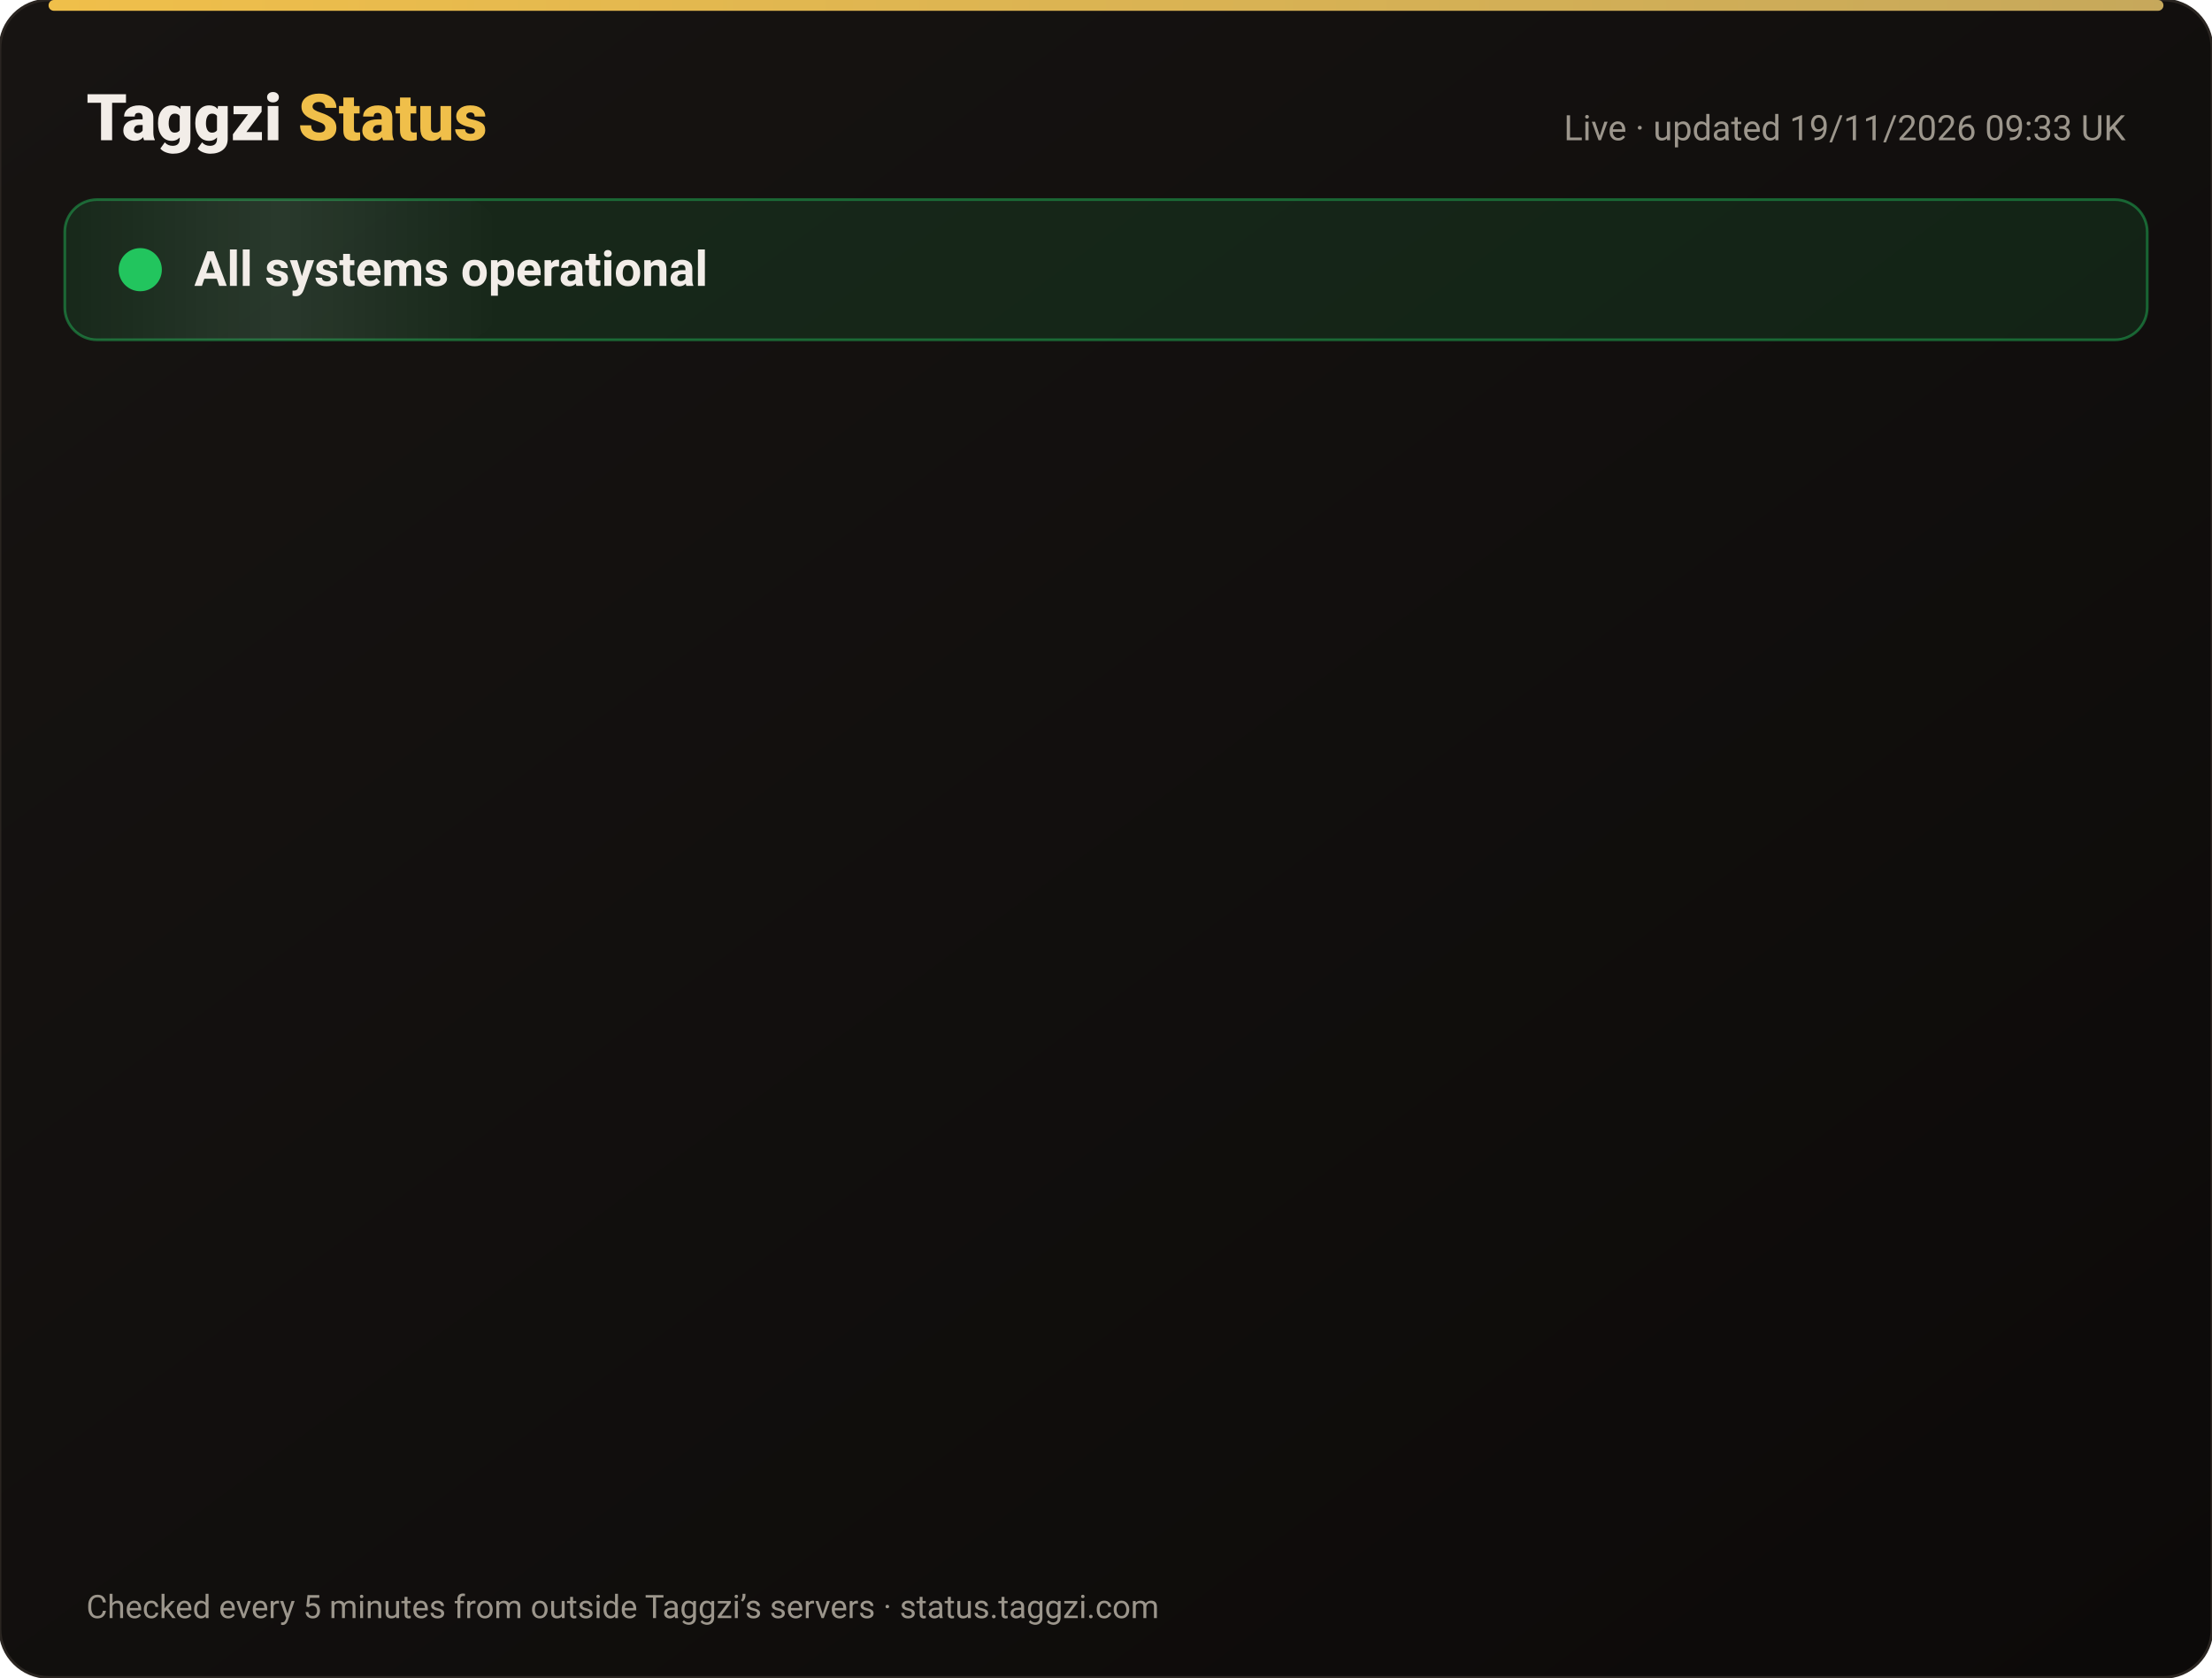
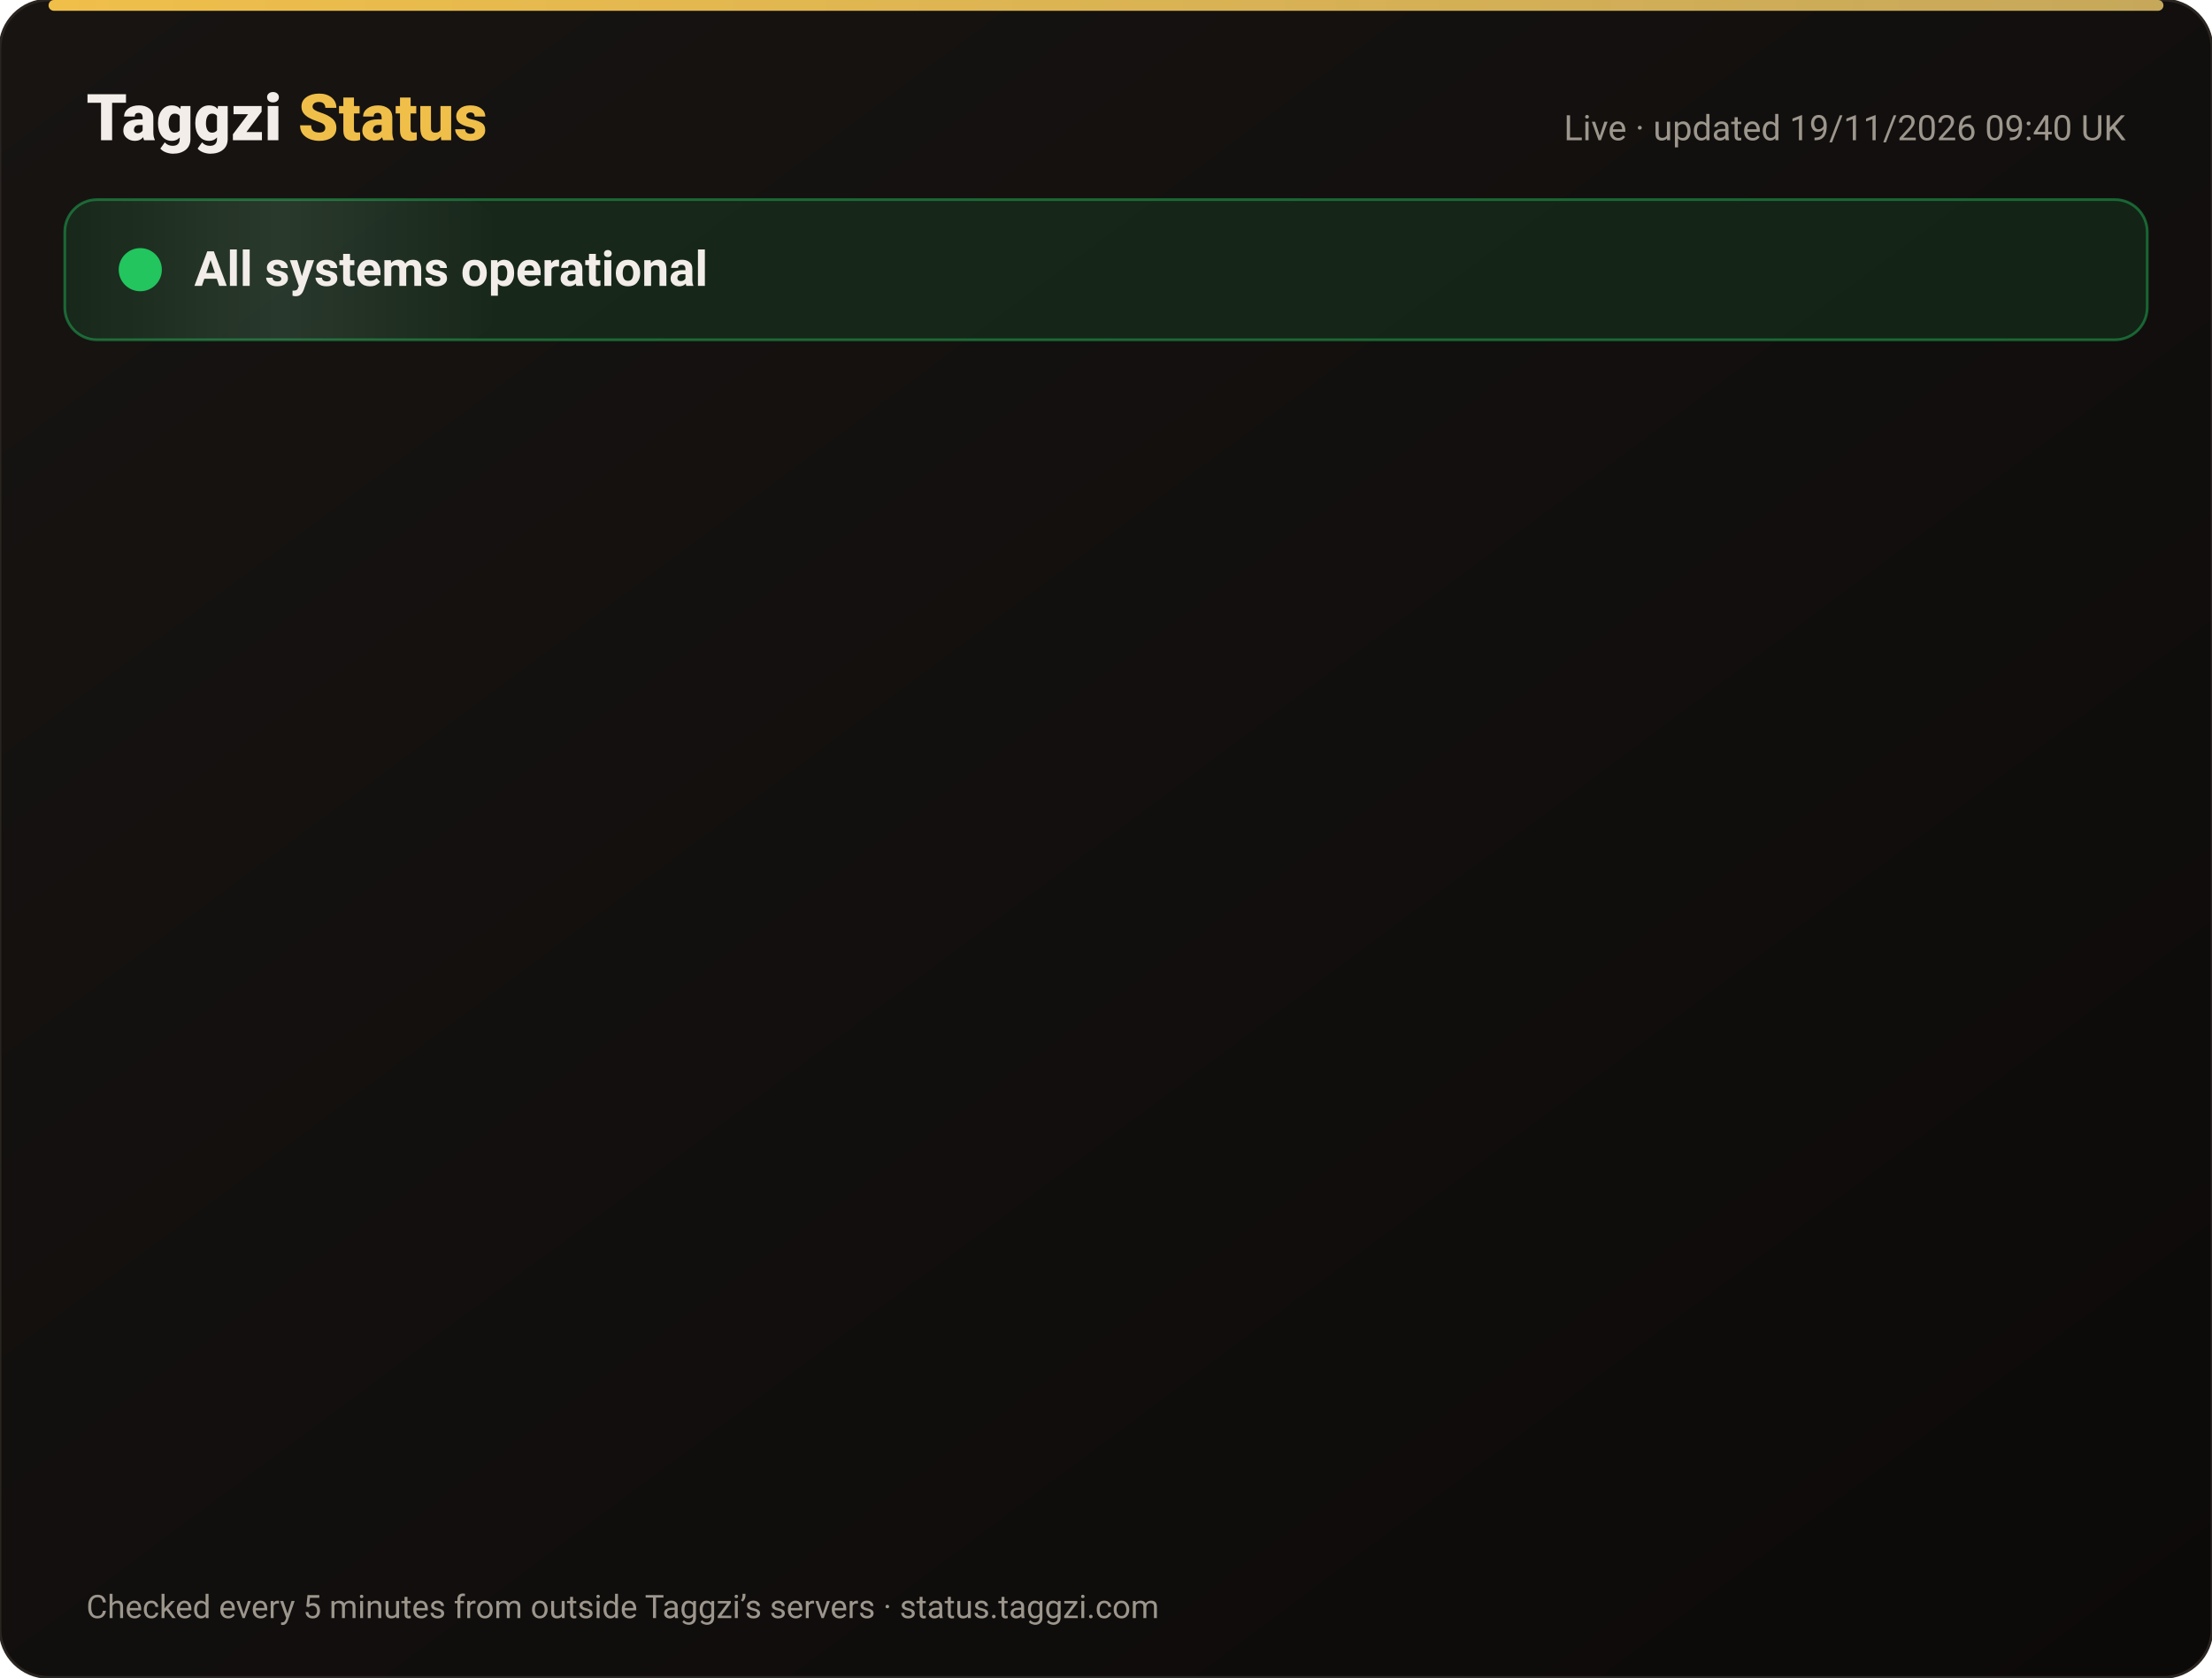
<svg xmlns="http://www.w3.org/2000/svg" width="820" height="622" viewBox="0 0 820 622" font-family="-apple-system,Segoe UI,Roboto,Helvetica,Arial,sans-serif">
  <defs>
    <linearGradient id="bg" x1="0" y1="0" x2="1" y2="1">
      <stop offset="0" stop-color="#171412" />
      <stop offset="1" stop-color="#0C0A09" />
    </linearGradient>
    <linearGradient id="gold" x1="0" x2="1">
      <stop offset="0" stop-color="#F0BF4A" />
      <stop offset="1" stop-color="#c6a85b" />
    </linearGradient>
    <linearGradient id="shine" x1="0" x2="1">
      <stop offset="0" stop-color="#fff" stop-opacity="0" />
      <stop offset=".5" stop-color="#fff" stop-opacity=".08" />
      <stop offset="1" stop-color="#fff" stop-opacity="0" />
    </linearGradient>
  </defs>
  <rect width="820" height="622" rx="18" fill="url(#bg)" stroke="#2a2521" />
  <rect x="18" y="0" width="784" height="4" rx="2" fill="url(#gold)" />
  <text x="32" y="52" font-size="24" font-weight="800" fill="#F2EDE8">Taggzi <tspan fill="#F0BF4A">Status</tspan>
  </text>
-   <text x="788" y="52" font-size="13" fill="#9C968C" text-anchor="end">Live · updated 19/11/2026 09:33 UK</text>
+   <text x="788" y="52" font-size="13" fill="#9C968C" text-anchor="end">Live · updated 19/11/2026 09:40 UK</text>
  <rect x="24" y="74" width="772" height="52" rx="12" fill="#22c55e" fill-opacity=".12" stroke="#22c55e" stroke-opacity=".45" />
  <rect x="24" y="74" width="160" height="52" rx="12" fill="url(#shine)">
    <animate attributeName="x" from="-160" to="820" dur="4s" repeatCount="indefinite" />
  </rect>
  <circle cx="52" cy="100" r="7" fill="#22c55e" />
  <circle cx="52" cy="100" r="7" fill="none" stroke="#22c55e" stroke-width="2">
    <animate attributeName="r" values="7;15;7" dur="2s" repeatCount="indefinite" />
    <animate attributeName="opacity" values=".9;0;.9" dur="2s" repeatCount="indefinite" />
  </circle>
  <text x="72" y="106" font-size="18" font-weight="700" fill="#F2EDE8">All systems operational</text>
  <g opacity="0">
    <animate attributeName="opacity" from="0" to="1" begin="0.00s" dur=".6s" fill="freeze" />
    <line x1="32" y1="188" x2="788" y2="188" stroke="#2a2521" />
    <circle cx="44" cy="166" r="6" fill="#22c55e">
      <animate attributeName="opacity" values="1;.45;1" dur="2.4s" begin="0.00s" repeatCount="indefinite" />
    </circle>
    <text x="62" y="171" font-size="15" font-weight="650" fill="#F2EDE8">Website</text>
    <text x="630" y="171" font-size="13" fill="#9C968C" text-anchor="end">99.97% uptime</text>
    <rect x="648" y="154" width="140" height="24" rx="12" fill="#22c55e" fill-opacity=".14" stroke="#22c55e" stroke-opacity=".5" />
    <text x="718" y="171" font-size="12" font-weight="700" fill="#22c55e" text-anchor="middle">Operational</text>
  </g>
  <g opacity="0">
    <animate attributeName="opacity" from="0" to="1" begin="0.15s" dur=".6s" fill="freeze" />
    <line x1="32" y1="234" x2="788" y2="234" stroke="#2a2521" />
    <circle cx="44" cy="212" r="6" fill="#22c55e">
      <animate attributeName="opacity" values="1;.45;1" dur="2.4s" begin="0.15s" repeatCount="indefinite" />
    </circle>
    <text x="62" y="217" font-size="15" font-weight="650" fill="#F2EDE8">Tag scans</text>
    <text x="630" y="217" font-size="13" fill="#9C968C" text-anchor="end">99.97% uptime</text>
    <rect x="648" y="200" width="140" height="24" rx="12" fill="#22c55e" fill-opacity=".14" stroke="#22c55e" stroke-opacity=".5" />
    <text x="718" y="217" font-size="12" font-weight="700" fill="#22c55e" text-anchor="middle">Operational</text>
  </g>
  <g opacity="0">
    <animate attributeName="opacity" from="0" to="1" begin="0.30s" dur=".6s" fill="freeze" />
    <line x1="32" y1="280" x2="788" y2="280" stroke="#2a2521" />
    <circle cx="44" cy="258" r="6" fill="#22c55e">
      <animate attributeName="opacity" values="1;.45;1" dur="2.4s" begin="0.30s" repeatCount="indefinite" />
    </circle>
    <text x="62" y="263" font-size="15" font-weight="650" fill="#F2EDE8">Manual tag lookup</text>
    <text x="630" y="263" font-size="13" fill="#9C968C" text-anchor="end">99.97% uptime</text>
    <rect x="648" y="246" width="140" height="24" rx="12" fill="#22c55e" fill-opacity=".14" stroke="#22c55e" stroke-opacity=".5" />
    <text x="718" y="263" font-size="12" font-weight="700" fill="#22c55e" text-anchor="middle">Operational</text>
  </g>
  <g opacity="0">
    <animate attributeName="opacity" from="0" to="1" begin="0.45s" dur=".6s" fill="freeze" />
    <line x1="32" y1="326" x2="788" y2="326" stroke="#2a2521" />
    <circle cx="44" cy="304" r="6" fill="#22c55e">
      <animate attributeName="opacity" values="1;.45;1" dur="2.4s" begin="0.45s" repeatCount="indefinite" />
    </circle>
    <text x="62" y="309" font-size="15" font-weight="650" fill="#F2EDE8">App &amp; login</text>
    <text x="630" y="309" font-size="13" fill="#9C968C" text-anchor="end">99.97% uptime</text>
    <rect x="648" y="292" width="140" height="24" rx="12" fill="#22c55e" fill-opacity=".14" stroke="#22c55e" stroke-opacity=".5" />
    <text x="718" y="309" font-size="12" font-weight="700" fill="#22c55e" text-anchor="middle">Operational</text>
  </g>
  <g opacity="0">
    <animate attributeName="opacity" from="0" to="1" begin="0.60s" dur=".6s" fill="freeze" />
    <line x1="32" y1="372" x2="788" y2="372" stroke="#2a2521" />
    <circle cx="44" cy="350" r="6" fill="#22c55e">
      <animate attributeName="opacity" values="1;.45;1" dur="2.4s" begin="0.60s" repeatCount="indefinite" />
    </circle>
    <text x="62" y="355" font-size="15" font-weight="650" fill="#F2EDE8">Community alerts</text>
    <text x="630" y="355" font-size="13" fill="#9C968C" text-anchor="end">99.97% uptime</text>
    <rect x="648" y="338" width="140" height="24" rx="12" fill="#22c55e" fill-opacity=".14" stroke="#22c55e" stroke-opacity=".5" />
    <text x="718" y="355" font-size="12" font-weight="700" fill="#22c55e" text-anchor="middle">Operational</text>
  </g>
  <g opacity="0">
    <animate attributeName="opacity" from="0" to="1" begin="0.75s" dur=".6s" fill="freeze" />
    <line x1="32" y1="418" x2="788" y2="418" stroke="#2a2521" />
    <circle cx="44" cy="396" r="6" fill="#22c55e">
      <animate attributeName="opacity" values="1;.45;1" dur="2.4s" begin="0.75s" repeatCount="indefinite" />
    </circle>
    <text x="62" y="401" font-size="15" font-weight="650" fill="#F2EDE8">Private calling</text>
    <text x="630" y="401" font-size="13" fill="#9C968C" text-anchor="end">99.97% uptime</text>
    <rect x="648" y="384" width="140" height="24" rx="12" fill="#22c55e" fill-opacity=".14" stroke="#22c55e" stroke-opacity=".5" />
    <text x="718" y="401" font-size="12" font-weight="700" fill="#22c55e" text-anchor="middle">Operational</text>
  </g>
  <g opacity="0">
    <animate attributeName="opacity" from="0" to="1" begin="0.90s" dur=".6s" fill="freeze" />
    <line x1="32" y1="464" x2="788" y2="464" stroke="#2a2521" />
    <circle cx="44" cy="442" r="6" fill="#22c55e">
      <animate attributeName="opacity" values="1;.45;1" dur="2.4s" begin="0.90s" repeatCount="indefinite" />
    </circle>
    <text x="62" y="447" font-size="15" font-weight="650" fill="#F2EDE8">Payments</text>
    <text x="630" y="447" font-size="13" fill="#9C968C" text-anchor="end">99.97% uptime</text>
    <rect x="648" y="430" width="140" height="24" rx="12" fill="#22c55e" fill-opacity=".14" stroke="#22c55e" stroke-opacity=".5" />
    <text x="718" y="447" font-size="12" font-weight="700" fill="#22c55e" text-anchor="middle">Operational</text>
  </g>
  <g opacity="0">
    <animate attributeName="opacity" from="0" to="1" begin="1.05s" dur=".6s" fill="freeze" />
    <line x1="32" y1="510" x2="788" y2="510" stroke="#2a2521" />
    <circle cx="44" cy="488" r="6" fill="#22c55e">
      <animate attributeName="opacity" values="1;.45;1" dur="2.4s" begin="1.05s" repeatCount="indefinite" />
    </circle>
    <text x="62" y="493" font-size="15" font-weight="650" fill="#F2EDE8">Email &amp; support</text>
    <text x="630" y="493" font-size="13" fill="#9C968C" text-anchor="end">99.97% uptime</text>
    <rect x="648" y="476" width="140" height="24" rx="12" fill="#22c55e" fill-opacity=".14" stroke="#22c55e" stroke-opacity=".5" />
    <text x="718" y="493" font-size="12" font-weight="700" fill="#22c55e" text-anchor="middle">Operational</text>
  </g>
  <g opacity="0">
    <animate attributeName="opacity" from="0" to="1" begin="1.20s" dur=".6s" fill="freeze" />
    <line x1="32" y1="556" x2="788" y2="556" stroke="#2a2521" />
    <circle cx="44" cy="534" r="6" fill="#22c55e">
      <animate attributeName="opacity" values="1;.45;1" dur="2.4s" begin="1.20s" repeatCount="indefinite" />
    </circle>
    <text x="62" y="539" font-size="15" font-weight="650" fill="#F2EDE8">Secure connection (SSL)</text>
    <text x="630" y="539" font-size="13" fill="#9C968C" text-anchor="end">100.00% uptime</text>
    <rect x="648" y="522" width="140" height="24" rx="12" fill="#22c55e" fill-opacity=".14" stroke="#22c55e" stroke-opacity=".5" />
    <text x="718" y="539" font-size="12" font-weight="700" fill="#22c55e" text-anchor="middle">Operational</text>
  </g>
  <text x="32" y="600" font-size="12" fill="#9C968C">Checked every 5 minutes from outside Taggzi’s servers · status.taggzi.com</text>
</svg>
